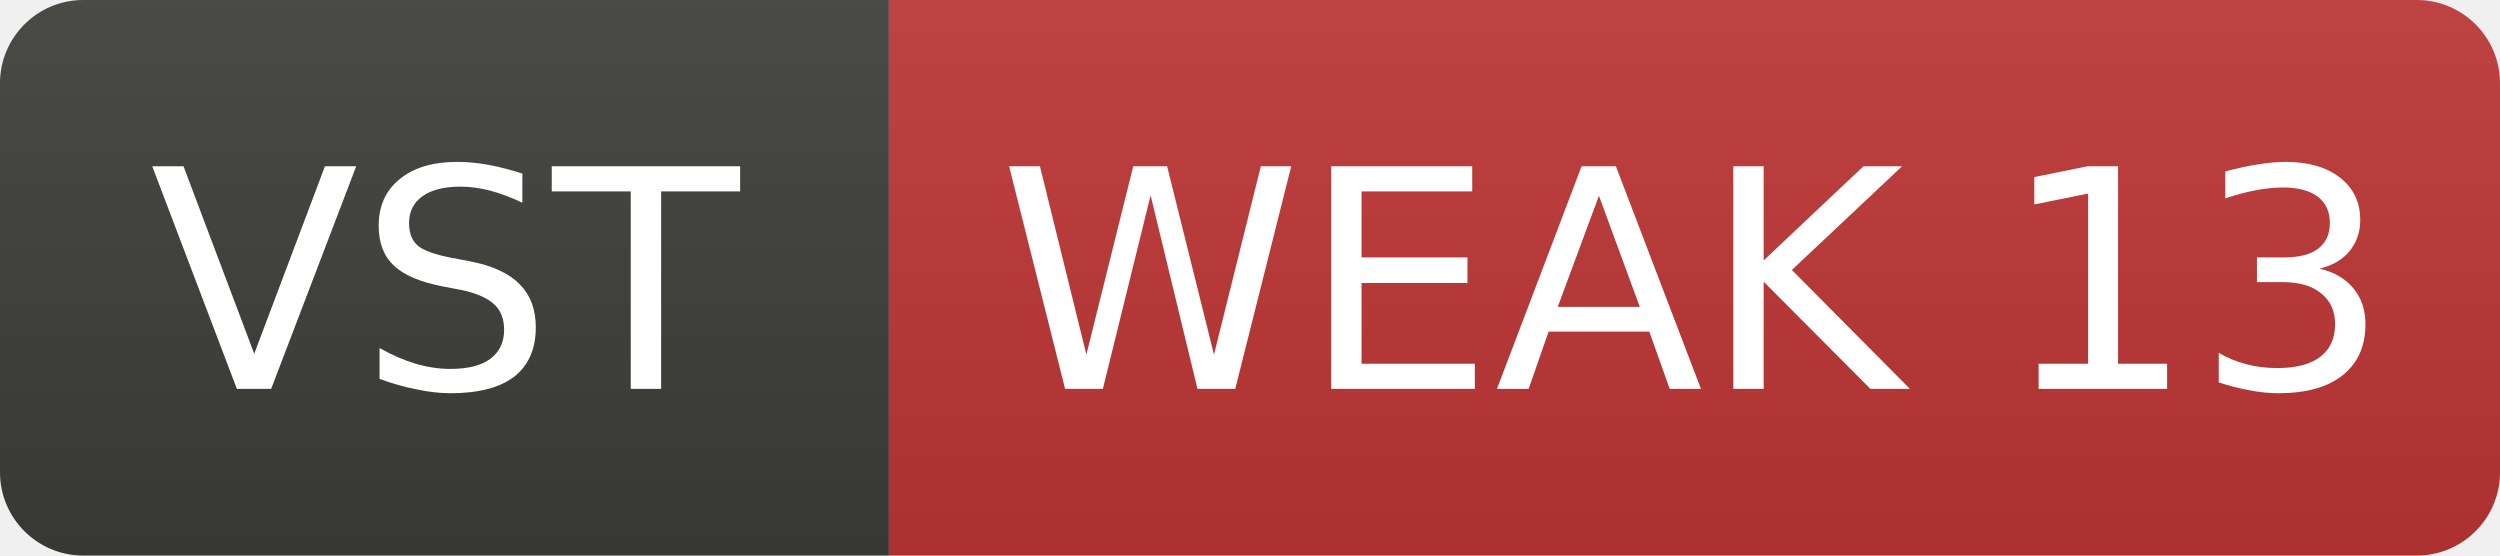
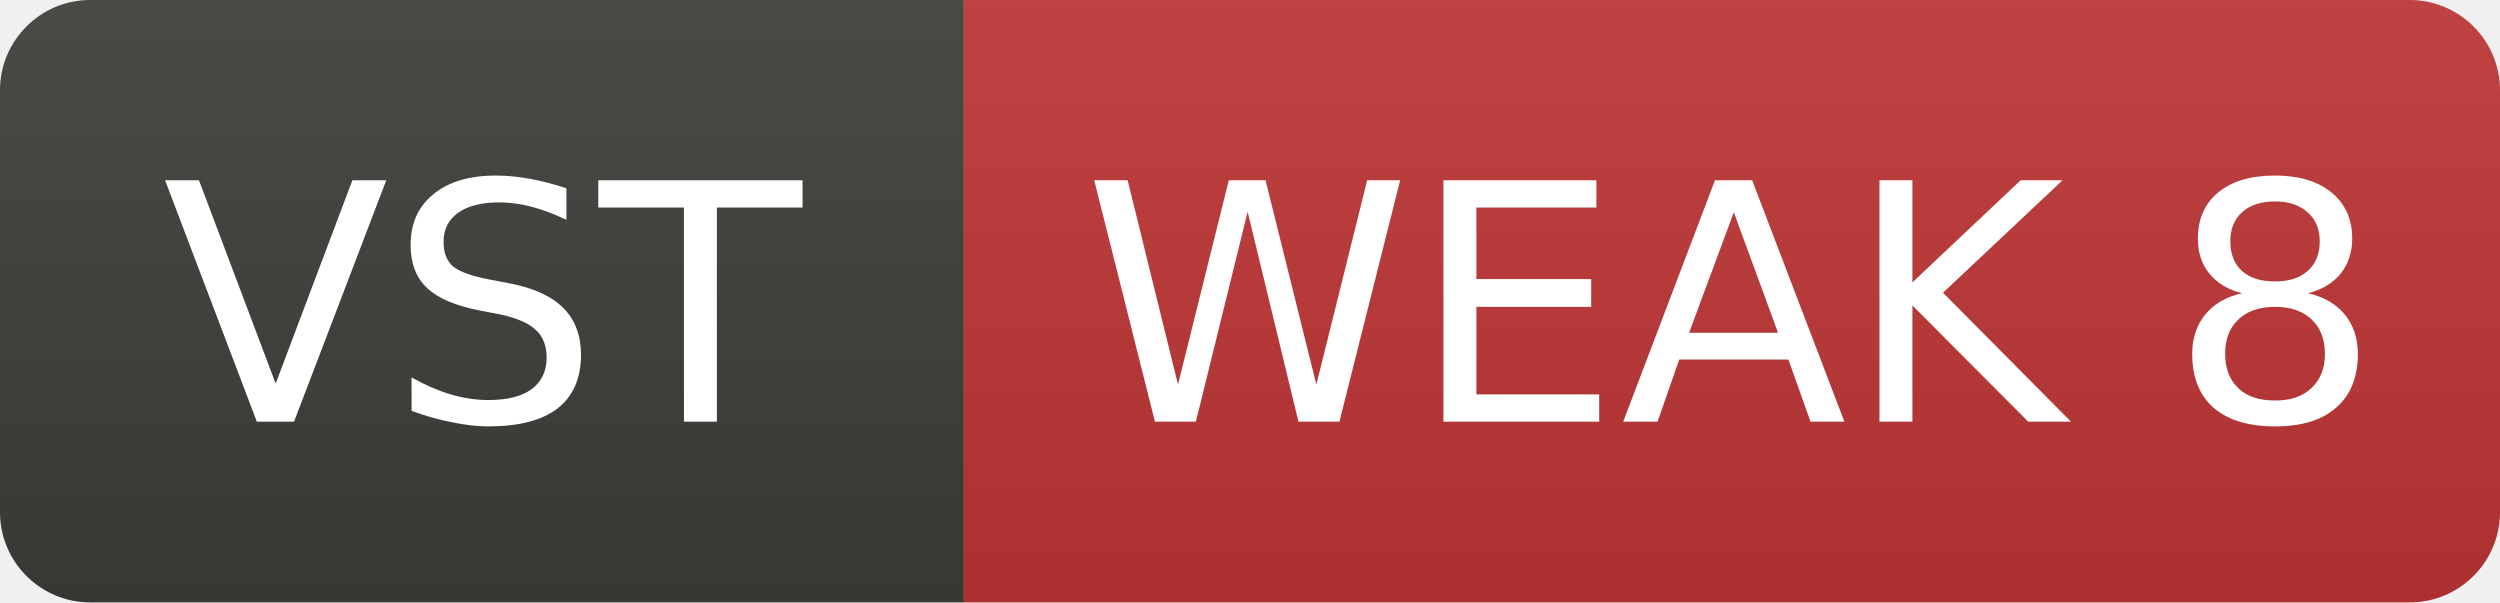
- <svg xmlns="http://www.w3.org/2000/svg" width="90" height="20" role="img" aria-label="VST: WEAK 13">
+ <svg xmlns="http://www.w3.org/2000/svg" width="83" height="20" role="img" aria-label="VST: WEAK 8">
  <linearGradient id="s" x2="0" y2="100%">
    <stop offset="0" stop-color="#bbb" stop-opacity=".1" />
    <stop offset="1" stop-opacity=".1" />
  </linearGradient>
  <clipPath id="r">
-     <rect width="90" height="20" rx="3" fill="#fff" />
+     <rect width="83" height="20" rx="3" fill="#fff" />
  </clipPath>
  <g clip-path="url(#r)">
    <rect width="32" height="20" fill="#3d3d3a" />
-     <rect x="32" width="58" height="20" fill="#c03636" />
-     <rect width="90" height="20" fill="url(#s)" />
+     <rect x="32" width="51" height="20" fill="#c03636" />
+     <rect width="83" height="20" fill="url(#s)" />
  </g>
  <g fill="#fff" text-anchor="middle" font-family="Verdana,Geneva,DejaVu Sans,sans-serif" font-size="11">
    <text x="16.0" y="14">VST</text>
-     <text x="61.0" y="14">WEAK 13</text>
+     <text x="57.5" y="14">WEAK 8</text>
  </g>
</svg>
